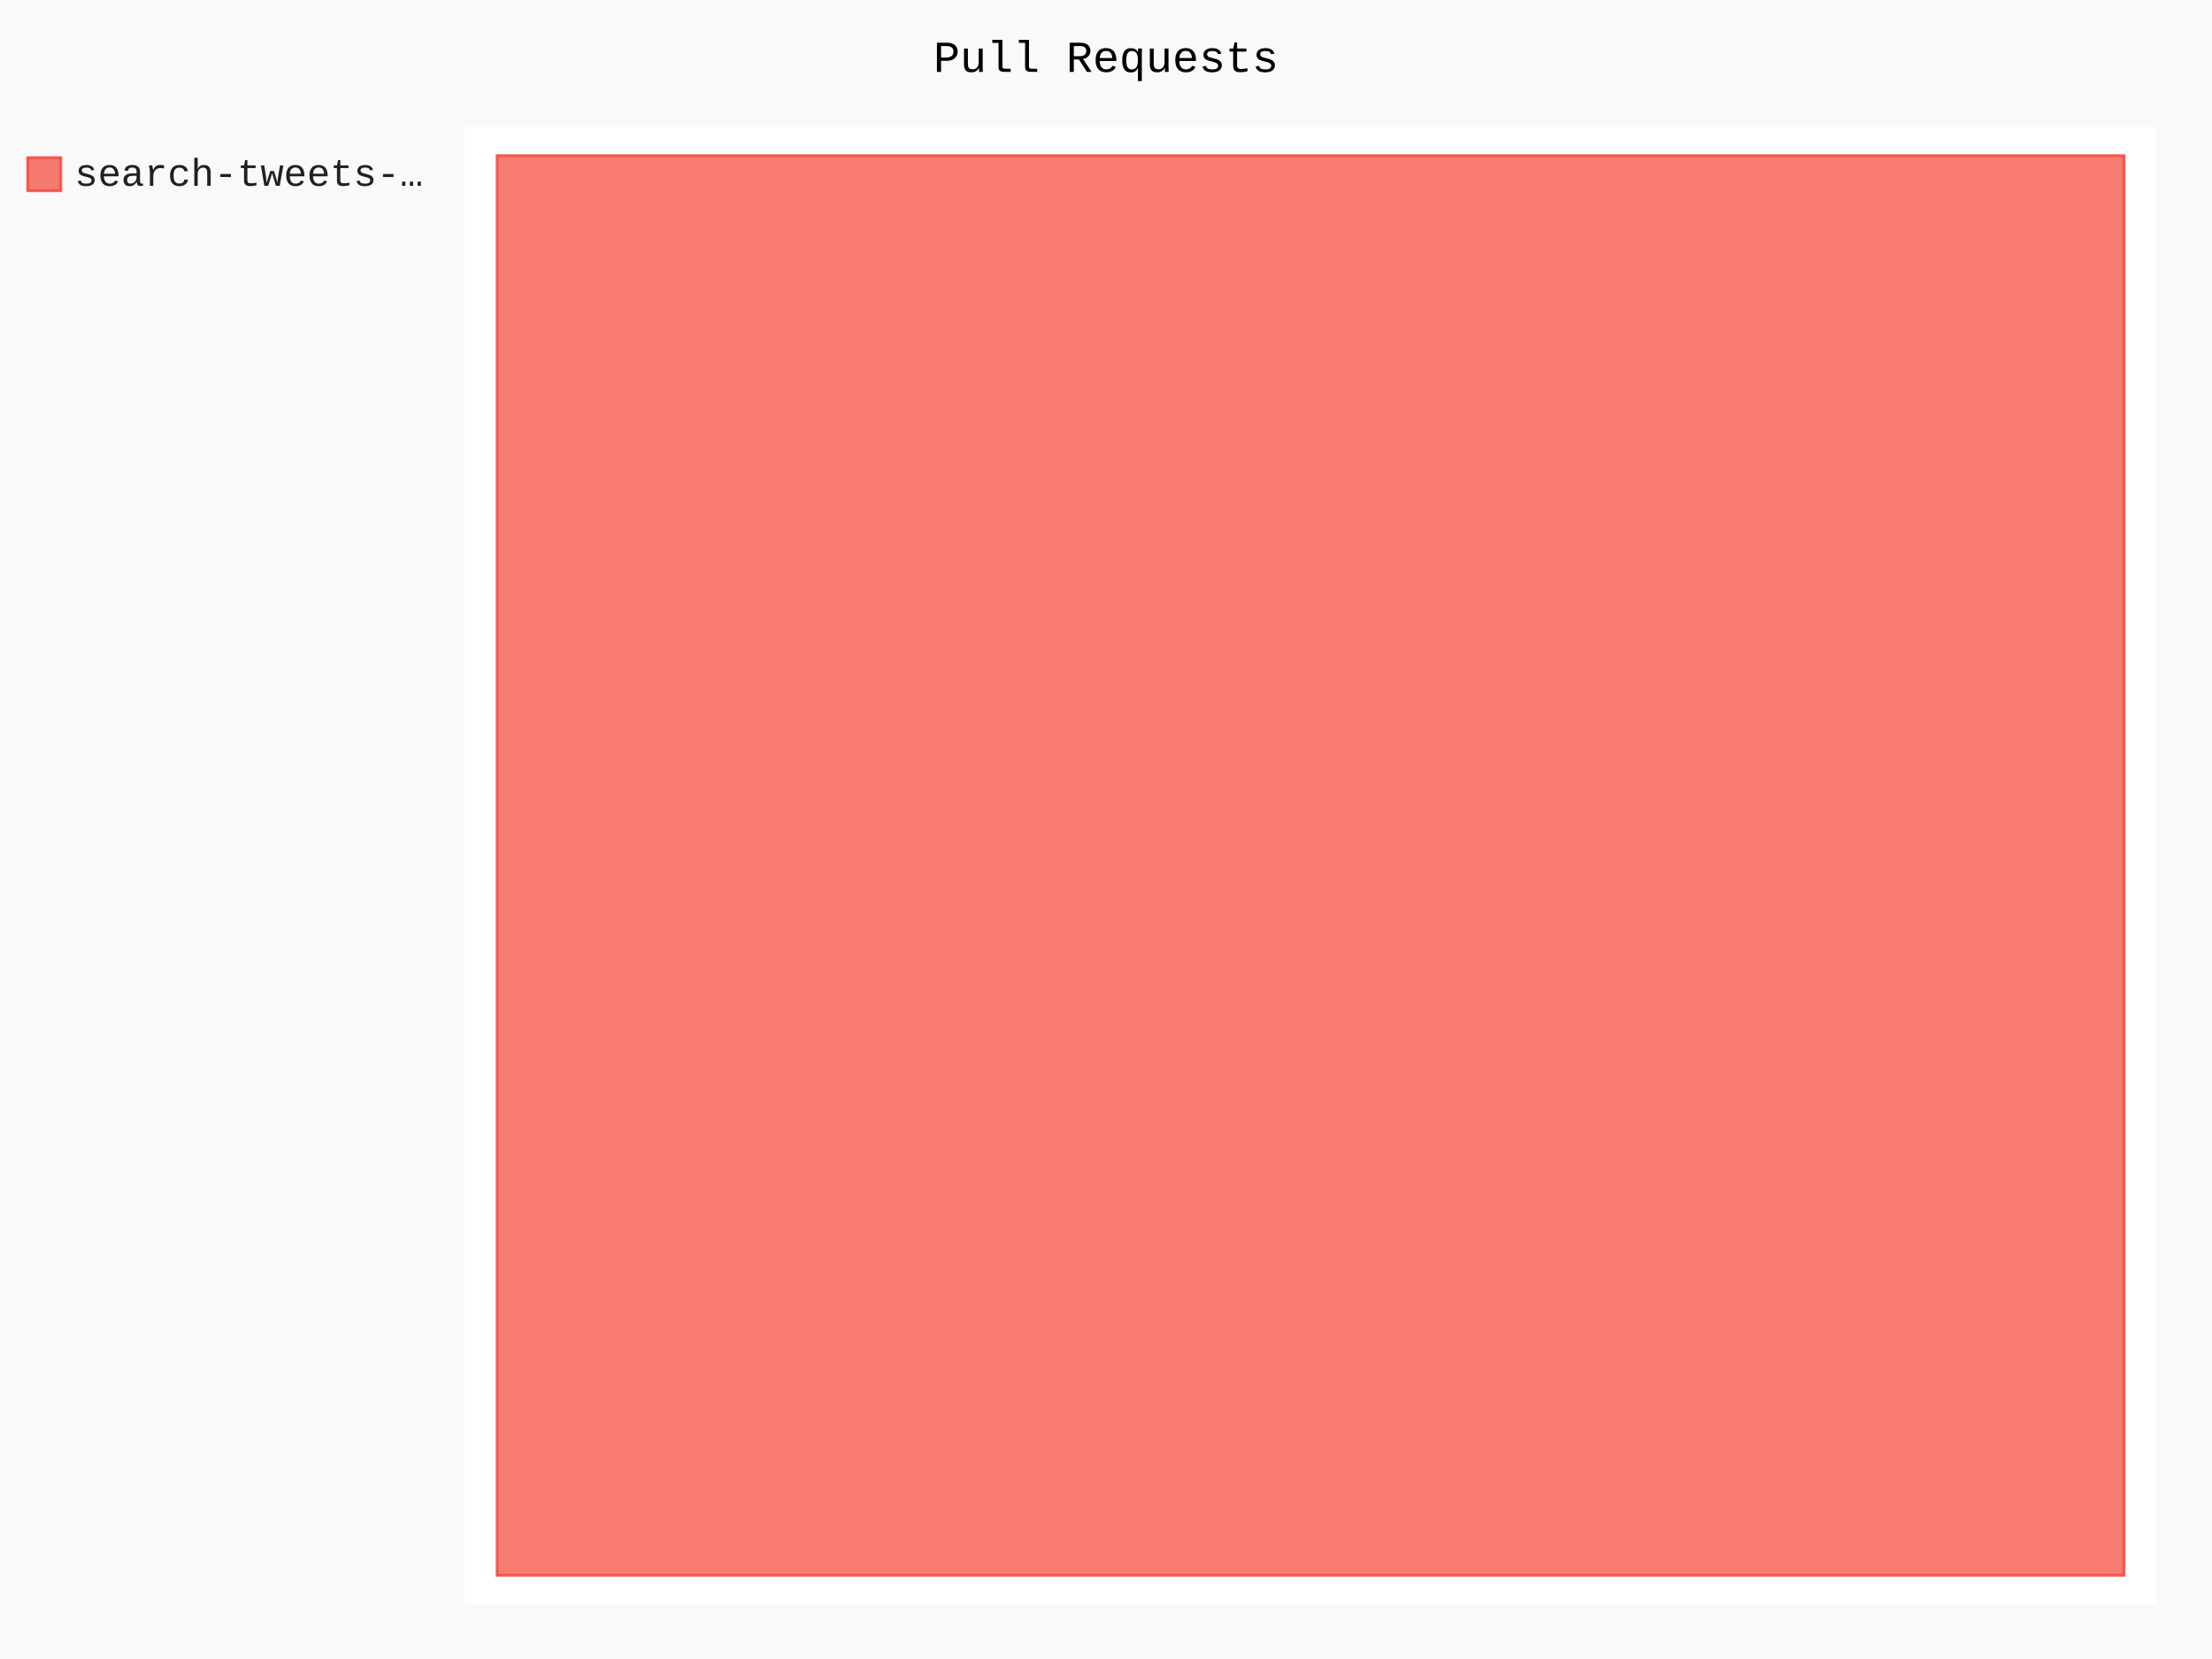
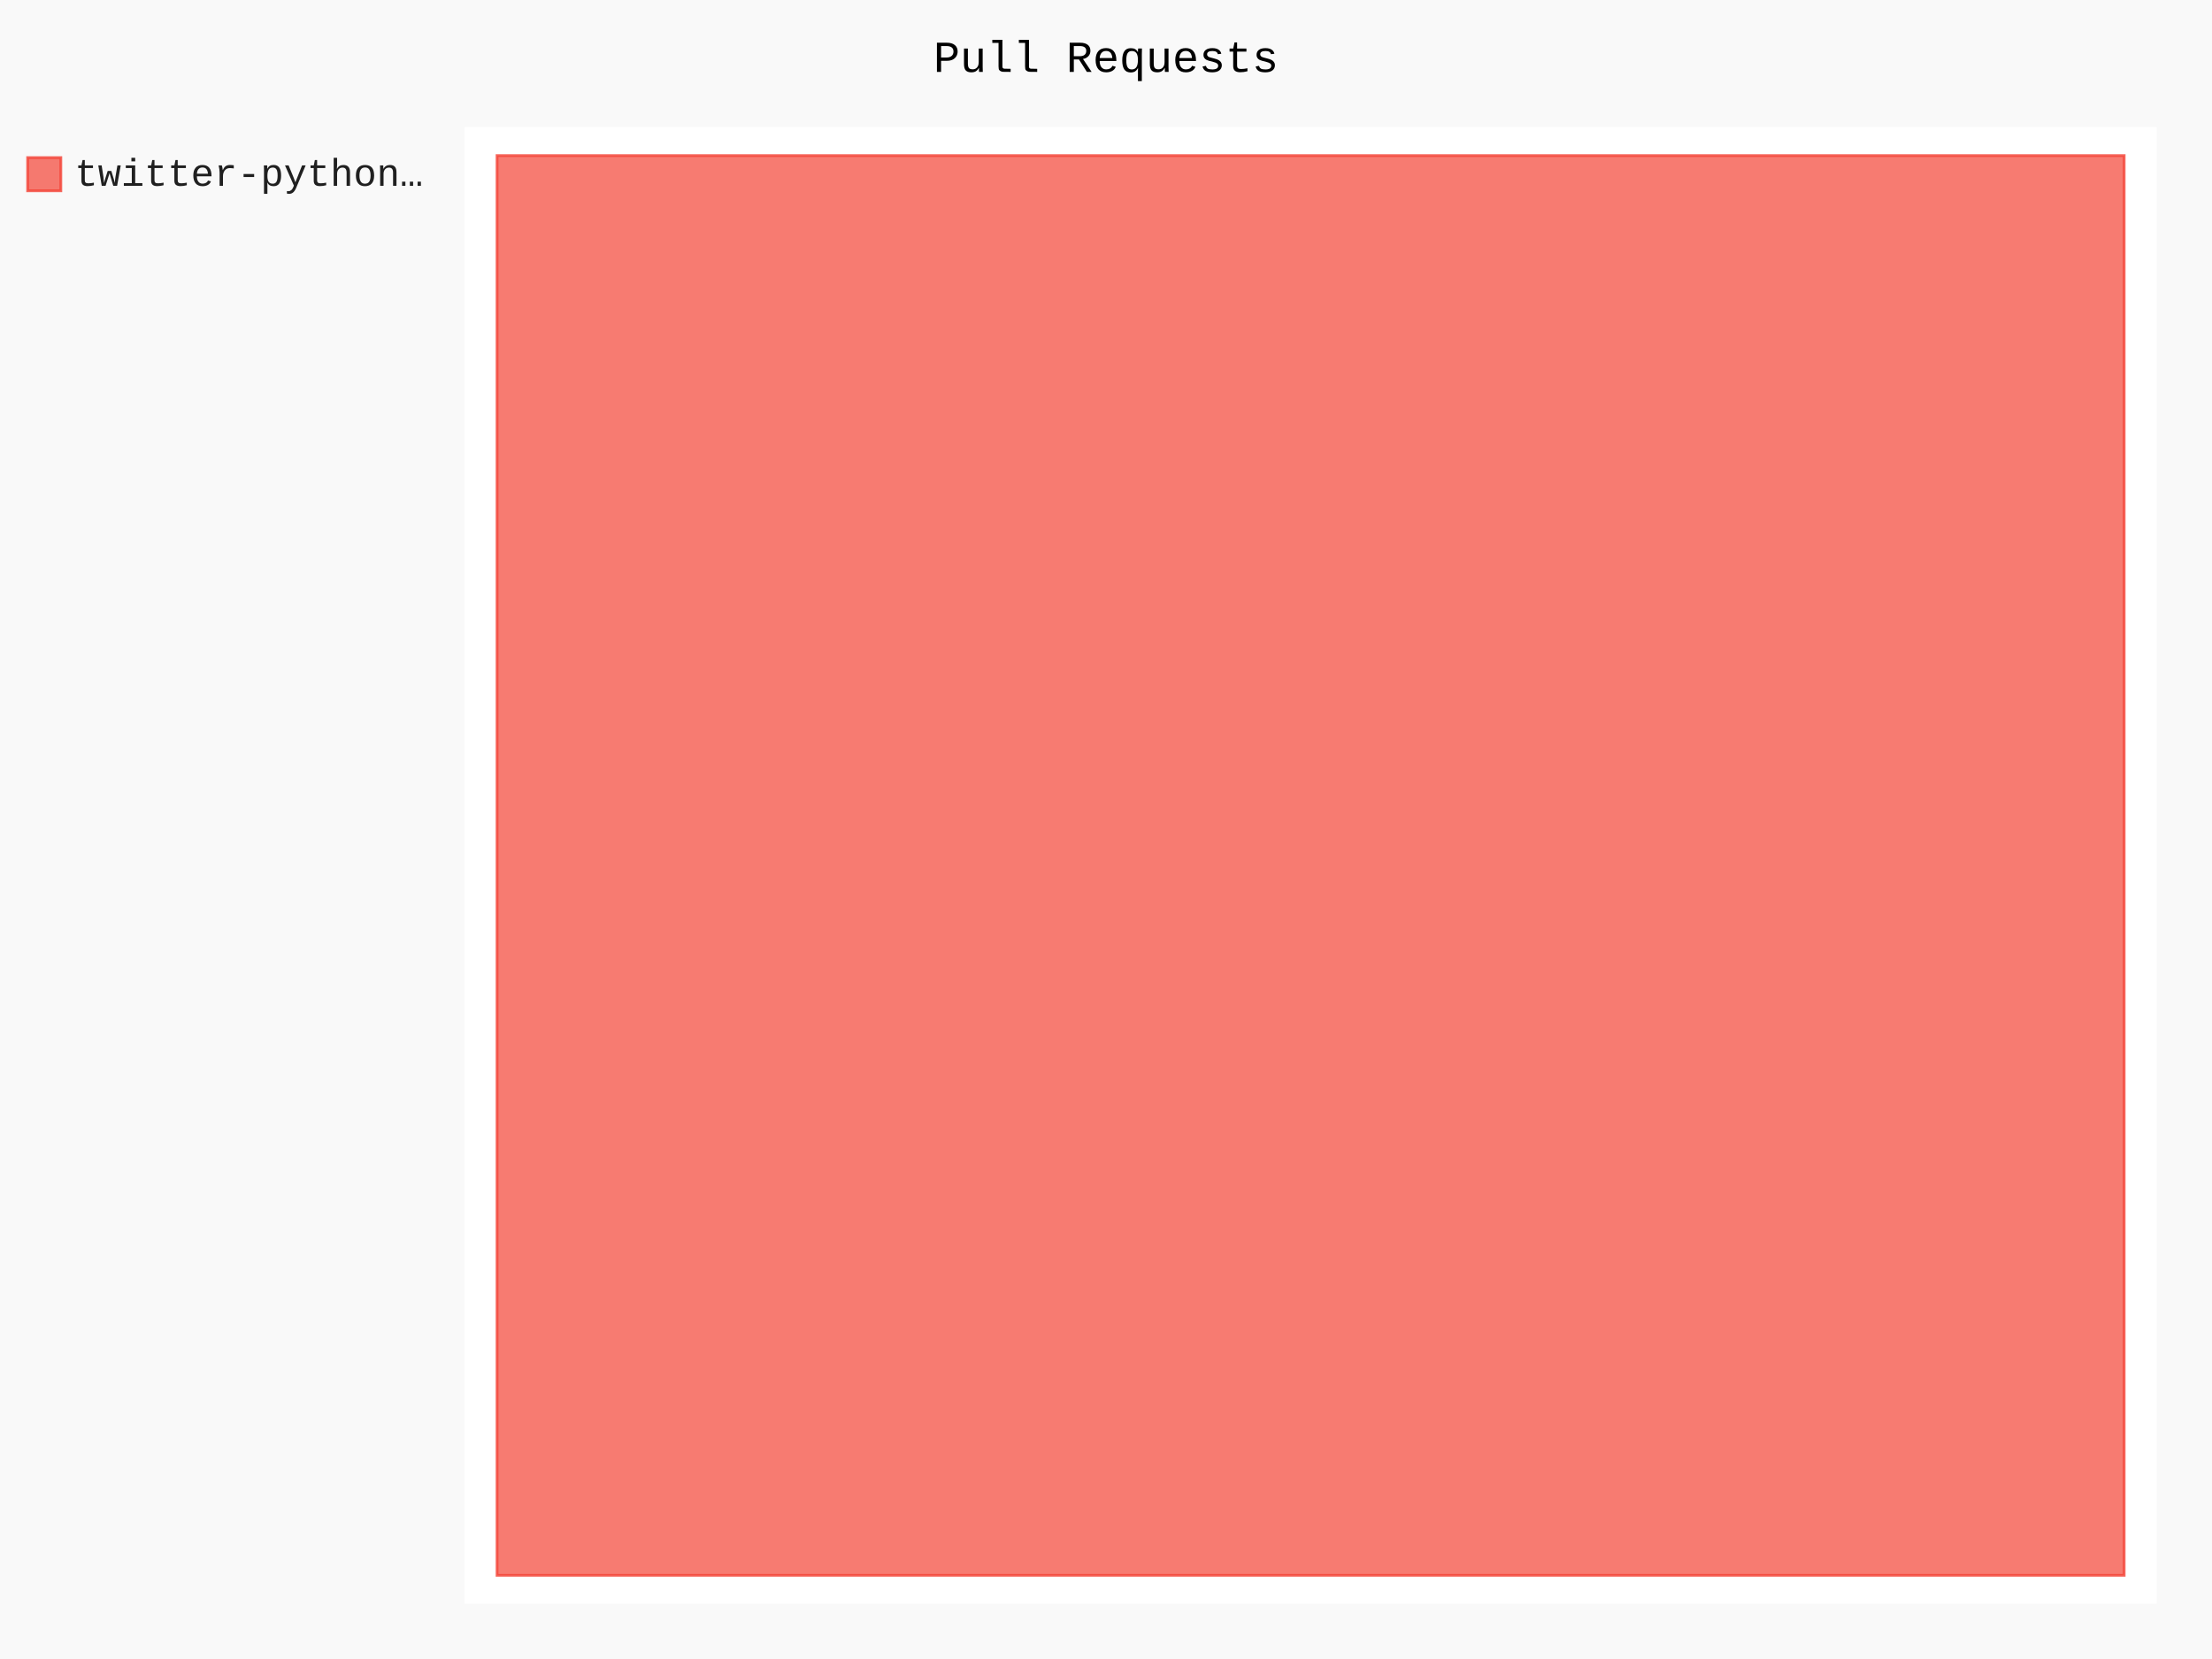
- <svg xmlns="http://www.w3.org/2000/svg" class="pygal-chart" id="chart-5cd8aef3-d4ea-458a-82f1-8497a4e5ff17" viewBox="0 0 800 600">
+ <svg xmlns="http://www.w3.org/2000/svg" class="pygal-chart" id="chart-747f78d4-fc46-4d14-a11c-8d7bc81976b0" viewBox="0 0 800 600">
  <defs>
-     <style type="text/css">#chart-5cd8aef3-d4ea-458a-82f1-8497a4e5ff17{-webkit-user-select:none;-webkit-font-smoothing:antialiased;font-family:Consolas,"Liberation Mono",Menlo,Courier,monospace}#chart-5cd8aef3-d4ea-458a-82f1-8497a4e5ff17 .title{font-family:Consolas,"Liberation Mono",Menlo,Courier,monospace;font-size:16px}#chart-5cd8aef3-d4ea-458a-82f1-8497a4e5ff17 .legends .legend text{font-family:Consolas,"Liberation Mono",Menlo,Courier,monospace;font-size:14px}#chart-5cd8aef3-d4ea-458a-82f1-8497a4e5ff17 .axis text{font-family:Consolas,"Liberation Mono",Menlo,Courier,monospace;font-size:10px}#chart-5cd8aef3-d4ea-458a-82f1-8497a4e5ff17 .axis text.major{font-family:Consolas,"Liberation Mono",Menlo,Courier,monospace;font-size:10px}#chart-5cd8aef3-d4ea-458a-82f1-8497a4e5ff17 .text-overlay text.value{font-family:Consolas,"Liberation Mono",Menlo,Courier,monospace;font-size:16px}#chart-5cd8aef3-d4ea-458a-82f1-8497a4e5ff17 .text-overlay text.label{font-family:Consolas,"Liberation Mono",Menlo,Courier,monospace;font-size:10px}#chart-5cd8aef3-d4ea-458a-82f1-8497a4e5ff17 .tooltip{font-family:Consolas,"Liberation Mono",Menlo,Courier,monospace;font-size:14px}#chart-5cd8aef3-d4ea-458a-82f1-8497a4e5ff17 text.no_data{font-family:Consolas,"Liberation Mono",Menlo,Courier,monospace;font-size:64px}
- #chart-5cd8aef3-d4ea-458a-82f1-8497a4e5ff17{background-color:rgba(249,249,249,1)}#chart-5cd8aef3-d4ea-458a-82f1-8497a4e5ff17 path,#chart-5cd8aef3-d4ea-458a-82f1-8497a4e5ff17 line,#chart-5cd8aef3-d4ea-458a-82f1-8497a4e5ff17 rect,#chart-5cd8aef3-d4ea-458a-82f1-8497a4e5ff17 circle{-webkit-transition:150ms;-moz-transition:150ms;transition:150ms}#chart-5cd8aef3-d4ea-458a-82f1-8497a4e5ff17 .graph &gt; .background{fill:rgba(249,249,249,1)}#chart-5cd8aef3-d4ea-458a-82f1-8497a4e5ff17 .plot &gt; .background{fill:rgba(255,255,255,1)}#chart-5cd8aef3-d4ea-458a-82f1-8497a4e5ff17 .graph{fill:rgba(0,0,0,.87)}#chart-5cd8aef3-d4ea-458a-82f1-8497a4e5ff17 text.no_data{fill:rgba(0,0,0,1)}#chart-5cd8aef3-d4ea-458a-82f1-8497a4e5ff17 .title{fill:rgba(0,0,0,1)}#chart-5cd8aef3-d4ea-458a-82f1-8497a4e5ff17 .legends .legend text{fill:rgba(0,0,0,.87)}#chart-5cd8aef3-d4ea-458a-82f1-8497a4e5ff17 .legends .legend:hover text{fill:rgba(0,0,0,1)}#chart-5cd8aef3-d4ea-458a-82f1-8497a4e5ff17 .axis .line{stroke:rgba(0,0,0,1)}#chart-5cd8aef3-d4ea-458a-82f1-8497a4e5ff17 .axis .guide.line{stroke:rgba(0,0,0,.54)}#chart-5cd8aef3-d4ea-458a-82f1-8497a4e5ff17 .axis .major.line{stroke:rgba(0,0,0,.87)}#chart-5cd8aef3-d4ea-458a-82f1-8497a4e5ff17 .axis text.major{fill:rgba(0,0,0,1)}#chart-5cd8aef3-d4ea-458a-82f1-8497a4e5ff17 .axis.y .guides:hover .guide.line,#chart-5cd8aef3-d4ea-458a-82f1-8497a4e5ff17 .line-graph .axis.x .guides:hover .guide.line,#chart-5cd8aef3-d4ea-458a-82f1-8497a4e5ff17 .stackedline-graph .axis.x .guides:hover .guide.line,#chart-5cd8aef3-d4ea-458a-82f1-8497a4e5ff17 .xy-graph .axis.x .guides:hover .guide.line{stroke:rgba(0,0,0,1)}#chart-5cd8aef3-d4ea-458a-82f1-8497a4e5ff17 .axis .guides:hover text{fill:rgba(0,0,0,1)}#chart-5cd8aef3-d4ea-458a-82f1-8497a4e5ff17 .reactive{fill-opacity:.7;stroke-opacity:.8}#chart-5cd8aef3-d4ea-458a-82f1-8497a4e5ff17 .ci{stroke:rgba(0,0,0,.87)}#chart-5cd8aef3-d4ea-458a-82f1-8497a4e5ff17 .reactive.active,#chart-5cd8aef3-d4ea-458a-82f1-8497a4e5ff17 .active .reactive{fill-opacity:.8;stroke-opacity:.9;stroke-width:4}#chart-5cd8aef3-d4ea-458a-82f1-8497a4e5ff17 .ci .reactive.active{stroke-width:1.5}#chart-5cd8aef3-d4ea-458a-82f1-8497a4e5ff17 .series text{fill:rgba(0,0,0,1)}#chart-5cd8aef3-d4ea-458a-82f1-8497a4e5ff17 .tooltip rect{fill:rgba(255,255,255,1);stroke:rgba(0,0,0,1);-webkit-transition:opacity 150ms;-moz-transition:opacity 150ms;transition:opacity 150ms}#chart-5cd8aef3-d4ea-458a-82f1-8497a4e5ff17 .tooltip .label{fill:rgba(0,0,0,.87)}#chart-5cd8aef3-d4ea-458a-82f1-8497a4e5ff17 .tooltip .label{fill:rgba(0,0,0,.87)}#chart-5cd8aef3-d4ea-458a-82f1-8497a4e5ff17 .tooltip .legend{font-size:.8em;fill:rgba(0,0,0,.54)}#chart-5cd8aef3-d4ea-458a-82f1-8497a4e5ff17 .tooltip .x_label{font-size:.6em;fill:rgba(0,0,0,1)}#chart-5cd8aef3-d4ea-458a-82f1-8497a4e5ff17 .tooltip .xlink{font-size:.5em;text-decoration:underline}#chart-5cd8aef3-d4ea-458a-82f1-8497a4e5ff17 .tooltip .value{font-size:1.5em}#chart-5cd8aef3-d4ea-458a-82f1-8497a4e5ff17 .bound{font-size:.5em}#chart-5cd8aef3-d4ea-458a-82f1-8497a4e5ff17 .max-value{font-size:.75em;fill:rgba(0,0,0,.54)}#chart-5cd8aef3-d4ea-458a-82f1-8497a4e5ff17 .map-element{fill:rgba(255,255,255,1);stroke:rgba(0,0,0,.54) !important}#chart-5cd8aef3-d4ea-458a-82f1-8497a4e5ff17 .map-element .reactive{fill-opacity:inherit;stroke-opacity:inherit}#chart-5cd8aef3-d4ea-458a-82f1-8497a4e5ff17 .color-0,#chart-5cd8aef3-d4ea-458a-82f1-8497a4e5ff17 .color-0 a:visited{stroke:#F44336;fill:#F44336}#chart-5cd8aef3-d4ea-458a-82f1-8497a4e5ff17 .text-overlay .color-0 text{fill:black}
- #chart-5cd8aef3-d4ea-458a-82f1-8497a4e5ff17 text.no_data{text-anchor:middle}#chart-5cd8aef3-d4ea-458a-82f1-8497a4e5ff17 .guide.line{fill:none}#chart-5cd8aef3-d4ea-458a-82f1-8497a4e5ff17 .centered{text-anchor:middle}#chart-5cd8aef3-d4ea-458a-82f1-8497a4e5ff17 .title{text-anchor:middle}#chart-5cd8aef3-d4ea-458a-82f1-8497a4e5ff17 .legends .legend text{fill-opacity:1}#chart-5cd8aef3-d4ea-458a-82f1-8497a4e5ff17 .axis.x text{text-anchor:middle}#chart-5cd8aef3-d4ea-458a-82f1-8497a4e5ff17 .axis.x:not(.web) text[transform]{text-anchor:start}#chart-5cd8aef3-d4ea-458a-82f1-8497a4e5ff17 .axis.x:not(.web) text[transform].backwards{text-anchor:end}#chart-5cd8aef3-d4ea-458a-82f1-8497a4e5ff17 .axis.y text{text-anchor:end}#chart-5cd8aef3-d4ea-458a-82f1-8497a4e5ff17 .axis.y text[transform].backwards{text-anchor:start}#chart-5cd8aef3-d4ea-458a-82f1-8497a4e5ff17 .axis.y2 text{text-anchor:start}#chart-5cd8aef3-d4ea-458a-82f1-8497a4e5ff17 .axis.y2 text[transform].backwards{text-anchor:end}#chart-5cd8aef3-d4ea-458a-82f1-8497a4e5ff17 .axis .guide.line{stroke-dasharray:4,4}#chart-5cd8aef3-d4ea-458a-82f1-8497a4e5ff17 .axis .major.guide.line{stroke-dasharray:6,6}#chart-5cd8aef3-d4ea-458a-82f1-8497a4e5ff17 .horizontal .axis.y .guide.line,#chart-5cd8aef3-d4ea-458a-82f1-8497a4e5ff17 .horizontal .axis.y2 .guide.line,#chart-5cd8aef3-d4ea-458a-82f1-8497a4e5ff17 .vertical .axis.x .guide.line{opacity:0}#chart-5cd8aef3-d4ea-458a-82f1-8497a4e5ff17 .horizontal .axis.always_show .guide.line,#chart-5cd8aef3-d4ea-458a-82f1-8497a4e5ff17 .vertical .axis.always_show .guide.line{opacity:1 !important}#chart-5cd8aef3-d4ea-458a-82f1-8497a4e5ff17 .axis.y .guides:hover .guide.line,#chart-5cd8aef3-d4ea-458a-82f1-8497a4e5ff17 .axis.y2 .guides:hover .guide.line,#chart-5cd8aef3-d4ea-458a-82f1-8497a4e5ff17 .axis.x .guides:hover .guide.line{opacity:1}#chart-5cd8aef3-d4ea-458a-82f1-8497a4e5ff17 .axis .guides:hover text{opacity:1}#chart-5cd8aef3-d4ea-458a-82f1-8497a4e5ff17 .nofill{fill:none}#chart-5cd8aef3-d4ea-458a-82f1-8497a4e5ff17 .subtle-fill{fill-opacity:.2}#chart-5cd8aef3-d4ea-458a-82f1-8497a4e5ff17 .dot{stroke-width:1px;fill-opacity:1}#chart-5cd8aef3-d4ea-458a-82f1-8497a4e5ff17 .dot.active{stroke-width:5px}#chart-5cd8aef3-d4ea-458a-82f1-8497a4e5ff17 .dot.negative{fill:transparent}#chart-5cd8aef3-d4ea-458a-82f1-8497a4e5ff17 text,#chart-5cd8aef3-d4ea-458a-82f1-8497a4e5ff17 tspan{stroke:none !important}#chart-5cd8aef3-d4ea-458a-82f1-8497a4e5ff17 .series text.active{opacity:1}#chart-5cd8aef3-d4ea-458a-82f1-8497a4e5ff17 .tooltip rect{fill-opacity:.95;stroke-width:.5}#chart-5cd8aef3-d4ea-458a-82f1-8497a4e5ff17 .tooltip text{fill-opacity:1}#chart-5cd8aef3-d4ea-458a-82f1-8497a4e5ff17 .showable{visibility:hidden}#chart-5cd8aef3-d4ea-458a-82f1-8497a4e5ff17 .showable.shown{visibility:visible}#chart-5cd8aef3-d4ea-458a-82f1-8497a4e5ff17 .gauge-background{fill:rgba(229,229,229,1);stroke:none}#chart-5cd8aef3-d4ea-458a-82f1-8497a4e5ff17 .bg-lines{stroke:rgba(249,249,249,1);stroke-width:2px}</style>
+     <style type="text/css">#chart-747f78d4-fc46-4d14-a11c-8d7bc81976b0{-webkit-user-select:none;-webkit-font-smoothing:antialiased;font-family:Consolas,"Liberation Mono",Menlo,Courier,monospace}#chart-747f78d4-fc46-4d14-a11c-8d7bc81976b0 .title{font-family:Consolas,"Liberation Mono",Menlo,Courier,monospace;font-size:16px}#chart-747f78d4-fc46-4d14-a11c-8d7bc81976b0 .legends .legend text{font-family:Consolas,"Liberation Mono",Menlo,Courier,monospace;font-size:14px}#chart-747f78d4-fc46-4d14-a11c-8d7bc81976b0 .axis text{font-family:Consolas,"Liberation Mono",Menlo,Courier,monospace;font-size:10px}#chart-747f78d4-fc46-4d14-a11c-8d7bc81976b0 .axis text.major{font-family:Consolas,"Liberation Mono",Menlo,Courier,monospace;font-size:10px}#chart-747f78d4-fc46-4d14-a11c-8d7bc81976b0 .text-overlay text.value{font-family:Consolas,"Liberation Mono",Menlo,Courier,monospace;font-size:16px}#chart-747f78d4-fc46-4d14-a11c-8d7bc81976b0 .text-overlay text.label{font-family:Consolas,"Liberation Mono",Menlo,Courier,monospace;font-size:10px}#chart-747f78d4-fc46-4d14-a11c-8d7bc81976b0 .tooltip{font-family:Consolas,"Liberation Mono",Menlo,Courier,monospace;font-size:14px}#chart-747f78d4-fc46-4d14-a11c-8d7bc81976b0 text.no_data{font-family:Consolas,"Liberation Mono",Menlo,Courier,monospace;font-size:64px}
+ #chart-747f78d4-fc46-4d14-a11c-8d7bc81976b0{background-color:rgba(249,249,249,1)}#chart-747f78d4-fc46-4d14-a11c-8d7bc81976b0 path,#chart-747f78d4-fc46-4d14-a11c-8d7bc81976b0 line,#chart-747f78d4-fc46-4d14-a11c-8d7bc81976b0 rect,#chart-747f78d4-fc46-4d14-a11c-8d7bc81976b0 circle{-webkit-transition:150ms;-moz-transition:150ms;transition:150ms}#chart-747f78d4-fc46-4d14-a11c-8d7bc81976b0 .graph &gt; .background{fill:rgba(249,249,249,1)}#chart-747f78d4-fc46-4d14-a11c-8d7bc81976b0 .plot &gt; .background{fill:rgba(255,255,255,1)}#chart-747f78d4-fc46-4d14-a11c-8d7bc81976b0 .graph{fill:rgba(0,0,0,.87)}#chart-747f78d4-fc46-4d14-a11c-8d7bc81976b0 text.no_data{fill:rgba(0,0,0,1)}#chart-747f78d4-fc46-4d14-a11c-8d7bc81976b0 .title{fill:rgba(0,0,0,1)}#chart-747f78d4-fc46-4d14-a11c-8d7bc81976b0 .legends .legend text{fill:rgba(0,0,0,.87)}#chart-747f78d4-fc46-4d14-a11c-8d7bc81976b0 .legends .legend:hover text{fill:rgba(0,0,0,1)}#chart-747f78d4-fc46-4d14-a11c-8d7bc81976b0 .axis .line{stroke:rgba(0,0,0,1)}#chart-747f78d4-fc46-4d14-a11c-8d7bc81976b0 .axis .guide.line{stroke:rgba(0,0,0,.54)}#chart-747f78d4-fc46-4d14-a11c-8d7bc81976b0 .axis .major.line{stroke:rgba(0,0,0,.87)}#chart-747f78d4-fc46-4d14-a11c-8d7bc81976b0 .axis text.major{fill:rgba(0,0,0,1)}#chart-747f78d4-fc46-4d14-a11c-8d7bc81976b0 .axis.y .guides:hover .guide.line,#chart-747f78d4-fc46-4d14-a11c-8d7bc81976b0 .line-graph .axis.x .guides:hover .guide.line,#chart-747f78d4-fc46-4d14-a11c-8d7bc81976b0 .stackedline-graph .axis.x .guides:hover .guide.line,#chart-747f78d4-fc46-4d14-a11c-8d7bc81976b0 .xy-graph .axis.x .guides:hover .guide.line{stroke:rgba(0,0,0,1)}#chart-747f78d4-fc46-4d14-a11c-8d7bc81976b0 .axis .guides:hover text{fill:rgba(0,0,0,1)}#chart-747f78d4-fc46-4d14-a11c-8d7bc81976b0 .reactive{fill-opacity:.7;stroke-opacity:.8}#chart-747f78d4-fc46-4d14-a11c-8d7bc81976b0 .ci{stroke:rgba(0,0,0,.87)}#chart-747f78d4-fc46-4d14-a11c-8d7bc81976b0 .reactive.active,#chart-747f78d4-fc46-4d14-a11c-8d7bc81976b0 .active .reactive{fill-opacity:.8;stroke-opacity:.9;stroke-width:4}#chart-747f78d4-fc46-4d14-a11c-8d7bc81976b0 .ci .reactive.active{stroke-width:1.5}#chart-747f78d4-fc46-4d14-a11c-8d7bc81976b0 .series text{fill:rgba(0,0,0,1)}#chart-747f78d4-fc46-4d14-a11c-8d7bc81976b0 .tooltip rect{fill:rgba(255,255,255,1);stroke:rgba(0,0,0,1);-webkit-transition:opacity 150ms;-moz-transition:opacity 150ms;transition:opacity 150ms}#chart-747f78d4-fc46-4d14-a11c-8d7bc81976b0 .tooltip .label{fill:rgba(0,0,0,.87)}#chart-747f78d4-fc46-4d14-a11c-8d7bc81976b0 .tooltip .label{fill:rgba(0,0,0,.87)}#chart-747f78d4-fc46-4d14-a11c-8d7bc81976b0 .tooltip .legend{font-size:.8em;fill:rgba(0,0,0,.54)}#chart-747f78d4-fc46-4d14-a11c-8d7bc81976b0 .tooltip .x_label{font-size:.6em;fill:rgba(0,0,0,1)}#chart-747f78d4-fc46-4d14-a11c-8d7bc81976b0 .tooltip .xlink{font-size:.5em;text-decoration:underline}#chart-747f78d4-fc46-4d14-a11c-8d7bc81976b0 .tooltip .value{font-size:1.5em}#chart-747f78d4-fc46-4d14-a11c-8d7bc81976b0 .bound{font-size:.5em}#chart-747f78d4-fc46-4d14-a11c-8d7bc81976b0 .max-value{font-size:.75em;fill:rgba(0,0,0,.54)}#chart-747f78d4-fc46-4d14-a11c-8d7bc81976b0 .map-element{fill:rgba(255,255,255,1);stroke:rgba(0,0,0,.54) !important}#chart-747f78d4-fc46-4d14-a11c-8d7bc81976b0 .map-element .reactive{fill-opacity:inherit;stroke-opacity:inherit}#chart-747f78d4-fc46-4d14-a11c-8d7bc81976b0 .color-0,#chart-747f78d4-fc46-4d14-a11c-8d7bc81976b0 .color-0 a:visited{stroke:#F44336;fill:#F44336}#chart-747f78d4-fc46-4d14-a11c-8d7bc81976b0 .text-overlay .color-0 text{fill:black}
+ #chart-747f78d4-fc46-4d14-a11c-8d7bc81976b0 text.no_data{text-anchor:middle}#chart-747f78d4-fc46-4d14-a11c-8d7bc81976b0 .guide.line{fill:none}#chart-747f78d4-fc46-4d14-a11c-8d7bc81976b0 .centered{text-anchor:middle}#chart-747f78d4-fc46-4d14-a11c-8d7bc81976b0 .title{text-anchor:middle}#chart-747f78d4-fc46-4d14-a11c-8d7bc81976b0 .legends .legend text{fill-opacity:1}#chart-747f78d4-fc46-4d14-a11c-8d7bc81976b0 .axis.x text{text-anchor:middle}#chart-747f78d4-fc46-4d14-a11c-8d7bc81976b0 .axis.x:not(.web) text[transform]{text-anchor:start}#chart-747f78d4-fc46-4d14-a11c-8d7bc81976b0 .axis.x:not(.web) text[transform].backwards{text-anchor:end}#chart-747f78d4-fc46-4d14-a11c-8d7bc81976b0 .axis.y text{text-anchor:end}#chart-747f78d4-fc46-4d14-a11c-8d7bc81976b0 .axis.y text[transform].backwards{text-anchor:start}#chart-747f78d4-fc46-4d14-a11c-8d7bc81976b0 .axis.y2 text{text-anchor:start}#chart-747f78d4-fc46-4d14-a11c-8d7bc81976b0 .axis.y2 text[transform].backwards{text-anchor:end}#chart-747f78d4-fc46-4d14-a11c-8d7bc81976b0 .axis .guide.line{stroke-dasharray:4,4}#chart-747f78d4-fc46-4d14-a11c-8d7bc81976b0 .axis .major.guide.line{stroke-dasharray:6,6}#chart-747f78d4-fc46-4d14-a11c-8d7bc81976b0 .horizontal .axis.y .guide.line,#chart-747f78d4-fc46-4d14-a11c-8d7bc81976b0 .horizontal .axis.y2 .guide.line,#chart-747f78d4-fc46-4d14-a11c-8d7bc81976b0 .vertical .axis.x .guide.line{opacity:0}#chart-747f78d4-fc46-4d14-a11c-8d7bc81976b0 .horizontal .axis.always_show .guide.line,#chart-747f78d4-fc46-4d14-a11c-8d7bc81976b0 .vertical .axis.always_show .guide.line{opacity:1 !important}#chart-747f78d4-fc46-4d14-a11c-8d7bc81976b0 .axis.y .guides:hover .guide.line,#chart-747f78d4-fc46-4d14-a11c-8d7bc81976b0 .axis.y2 .guides:hover .guide.line,#chart-747f78d4-fc46-4d14-a11c-8d7bc81976b0 .axis.x .guides:hover .guide.line{opacity:1}#chart-747f78d4-fc46-4d14-a11c-8d7bc81976b0 .axis .guides:hover text{opacity:1}#chart-747f78d4-fc46-4d14-a11c-8d7bc81976b0 .nofill{fill:none}#chart-747f78d4-fc46-4d14-a11c-8d7bc81976b0 .subtle-fill{fill-opacity:.2}#chart-747f78d4-fc46-4d14-a11c-8d7bc81976b0 .dot{stroke-width:1px;fill-opacity:1}#chart-747f78d4-fc46-4d14-a11c-8d7bc81976b0 .dot.active{stroke-width:5px}#chart-747f78d4-fc46-4d14-a11c-8d7bc81976b0 .dot.negative{fill:transparent}#chart-747f78d4-fc46-4d14-a11c-8d7bc81976b0 text,#chart-747f78d4-fc46-4d14-a11c-8d7bc81976b0 tspan{stroke:none !important}#chart-747f78d4-fc46-4d14-a11c-8d7bc81976b0 .series text.active{opacity:1}#chart-747f78d4-fc46-4d14-a11c-8d7bc81976b0 .tooltip rect{fill-opacity:.95;stroke-width:.5}#chart-747f78d4-fc46-4d14-a11c-8d7bc81976b0 .tooltip text{fill-opacity:1}#chart-747f78d4-fc46-4d14-a11c-8d7bc81976b0 .showable{visibility:hidden}#chart-747f78d4-fc46-4d14-a11c-8d7bc81976b0 .showable.shown{visibility:visible}#chart-747f78d4-fc46-4d14-a11c-8d7bc81976b0 .gauge-background{fill:rgba(229,229,229,1);stroke:none}#chart-747f78d4-fc46-4d14-a11c-8d7bc81976b0 .bg-lines{stroke:rgba(249,249,249,1);stroke-width:2px}</style>
  </defs>
  <g class="graph treemap-graph vertical">
    <rect class="background" height="600" width="800" x="0" y="0" />
    <g class="plot" transform="translate(168, 46)">
      <rect class="background" height="534" width="612.0" x="0" y="0" />
      <g class="series serie-0 color-0">
        <g class="rects">
          <g class="rect">
            <rect class="rect reactive tooltip-trigger" height="513.462" width="588.462" x="11.769" y="10.269" />
          </g>
        </g>
      </g>
    </g>
    <g class="titles">
      <text class="title plot_title" x="400.0" y="26">Pull Requests</text>
    </g>
    <g class="plot overlay" transform="translate(168, 46)">
      <g class="series serie-0 color-0" />
    </g>
    <g class="plot text-overlay" transform="translate(168, 46)">
      <g class="series serie-0 color-0" />
    </g>
    <g class="plot tooltip-overlay" transform="translate(168, 46)">
      <g class="tooltip" style="opacity: 0" transform="translate(0 0)">
        <rect class="tooltip-box" height="0" rx="0" ry="0" width="0" />
        <g class="text" />
      </g>
    </g>
    <g class="legends" transform="translate(10, 56)">
      <g class="legend reactive activate-serie" id="activate-serie-0">
        <rect class="color-0 reactive" height="12" width="12" x="0.0" y="1.0" />
-         <text x="17.0" y="11.2">search-tweets-…</text>
+         <text x="17.0" y="11.2">twitter-python…</text>
      </g>
    </g>
    <g class="legends" transform="translate(790, 56)" />
  </g>
</svg>
